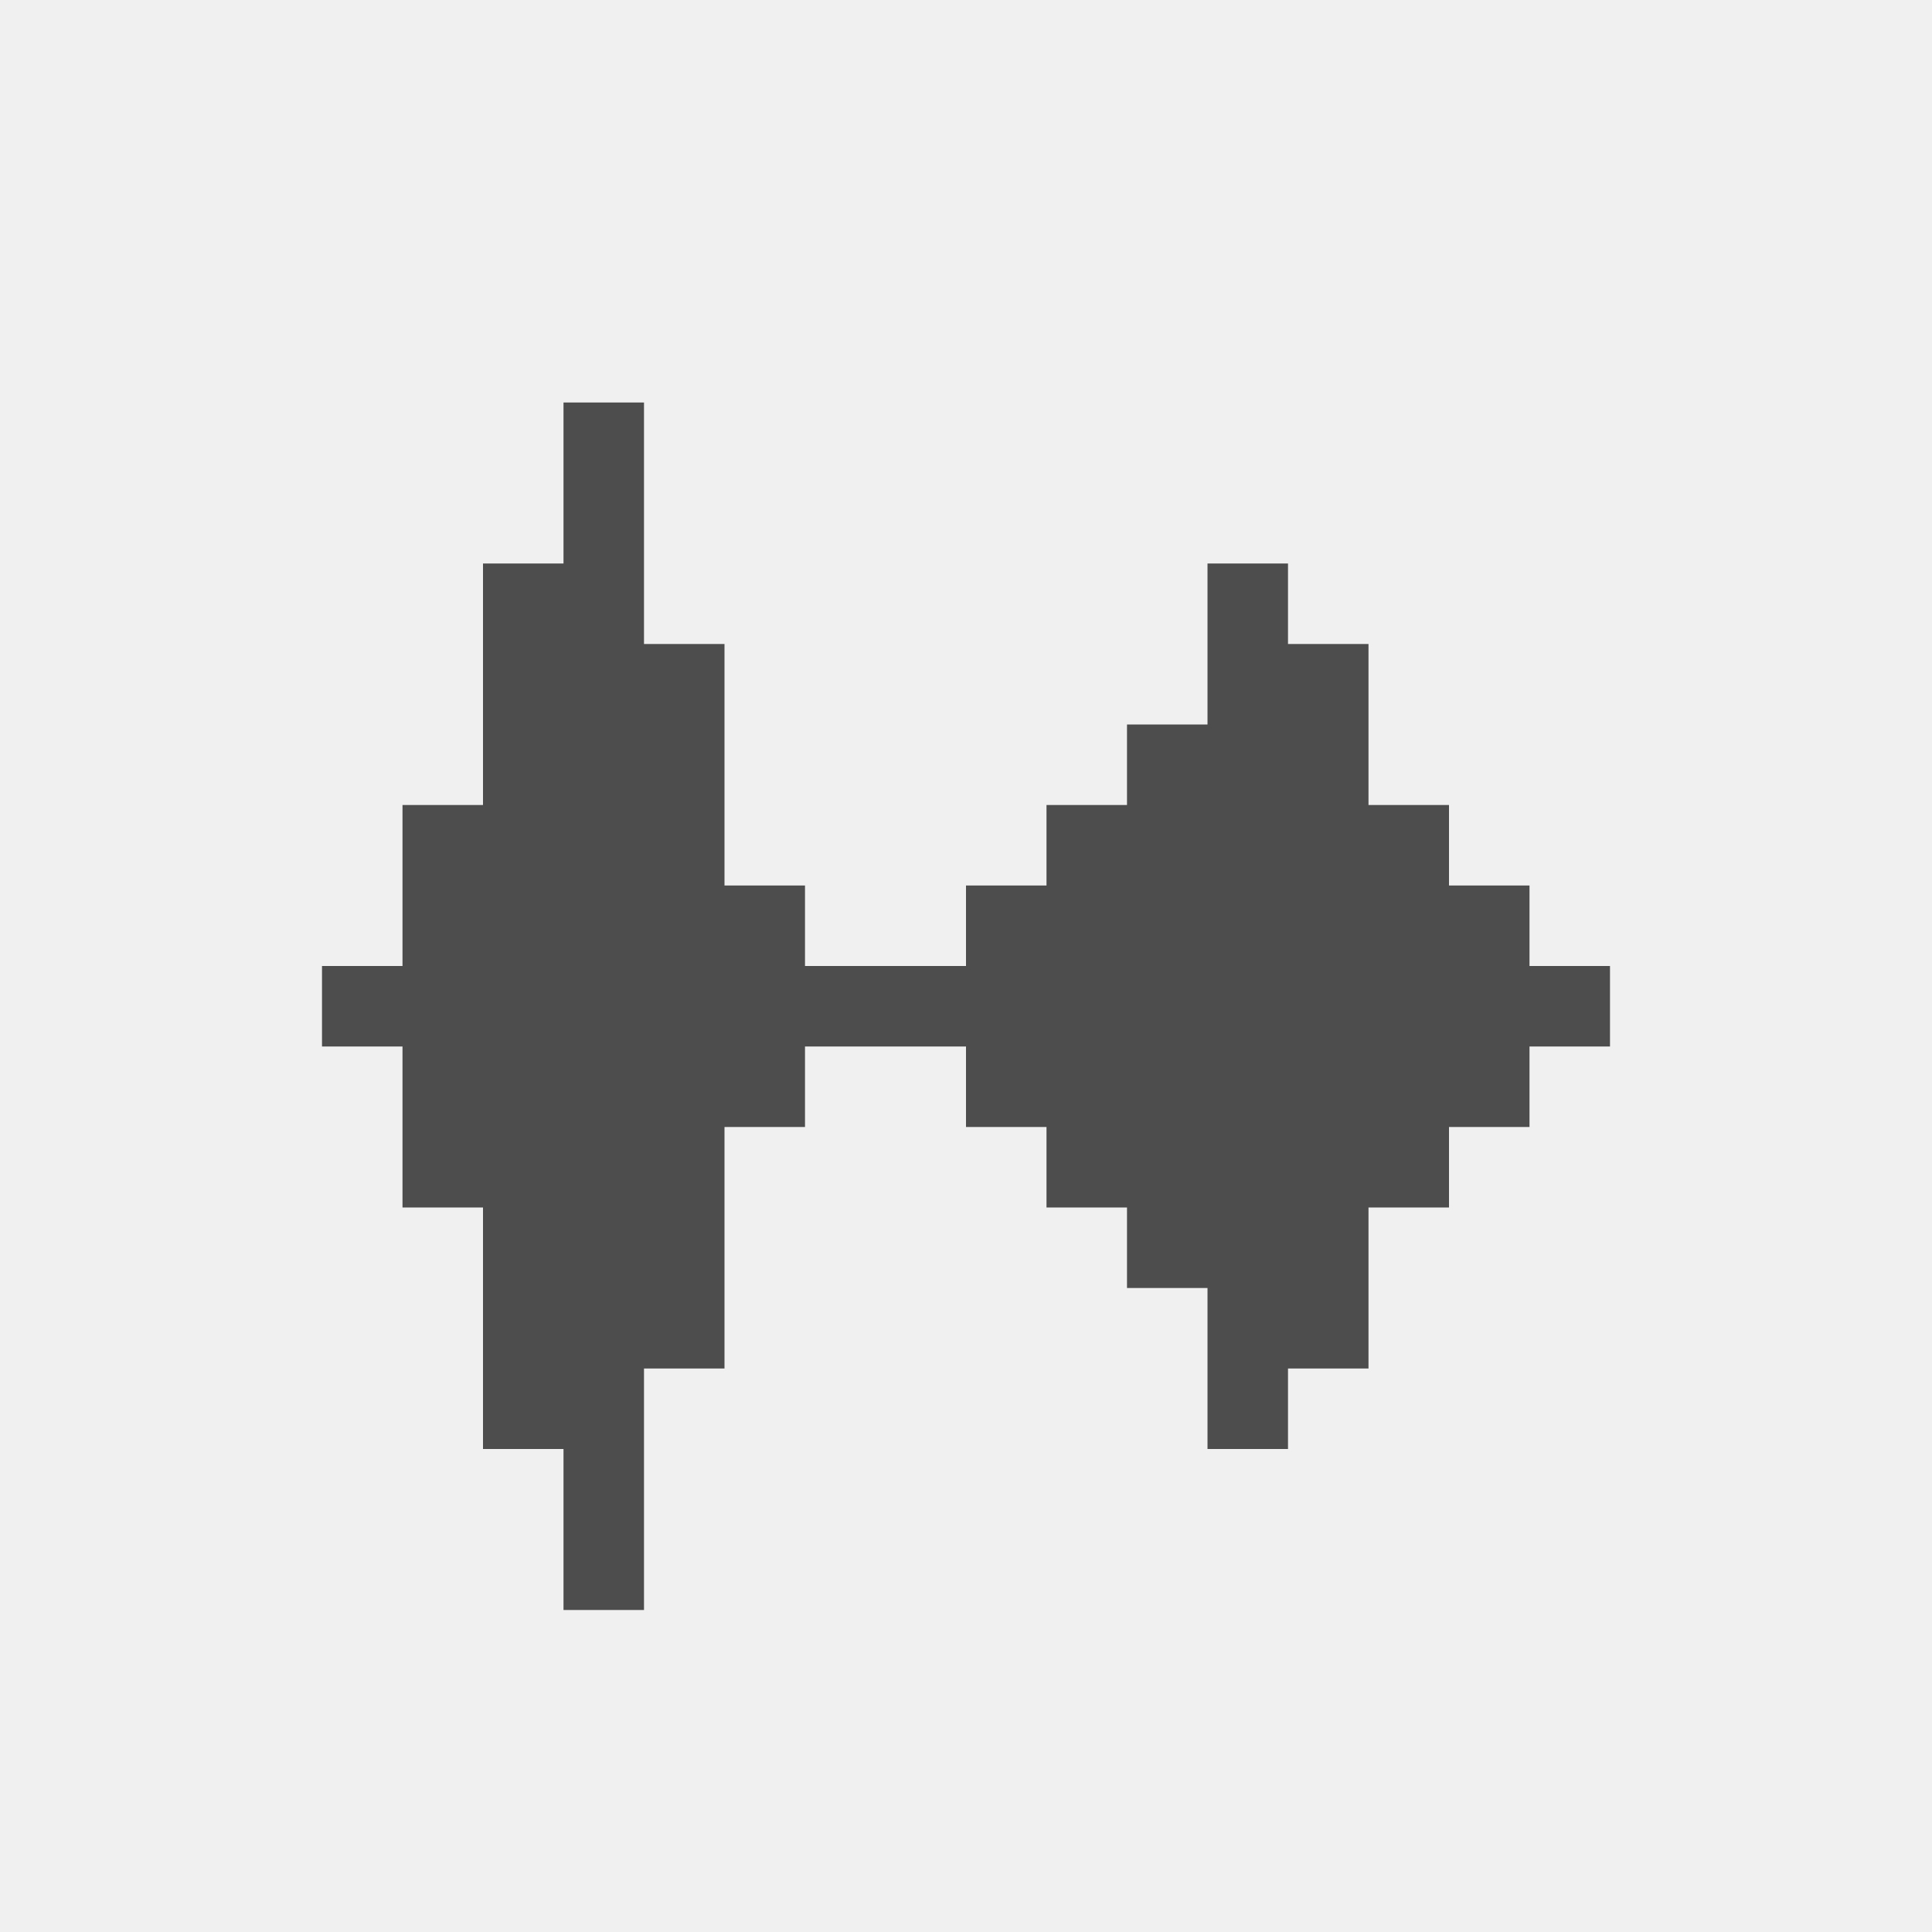
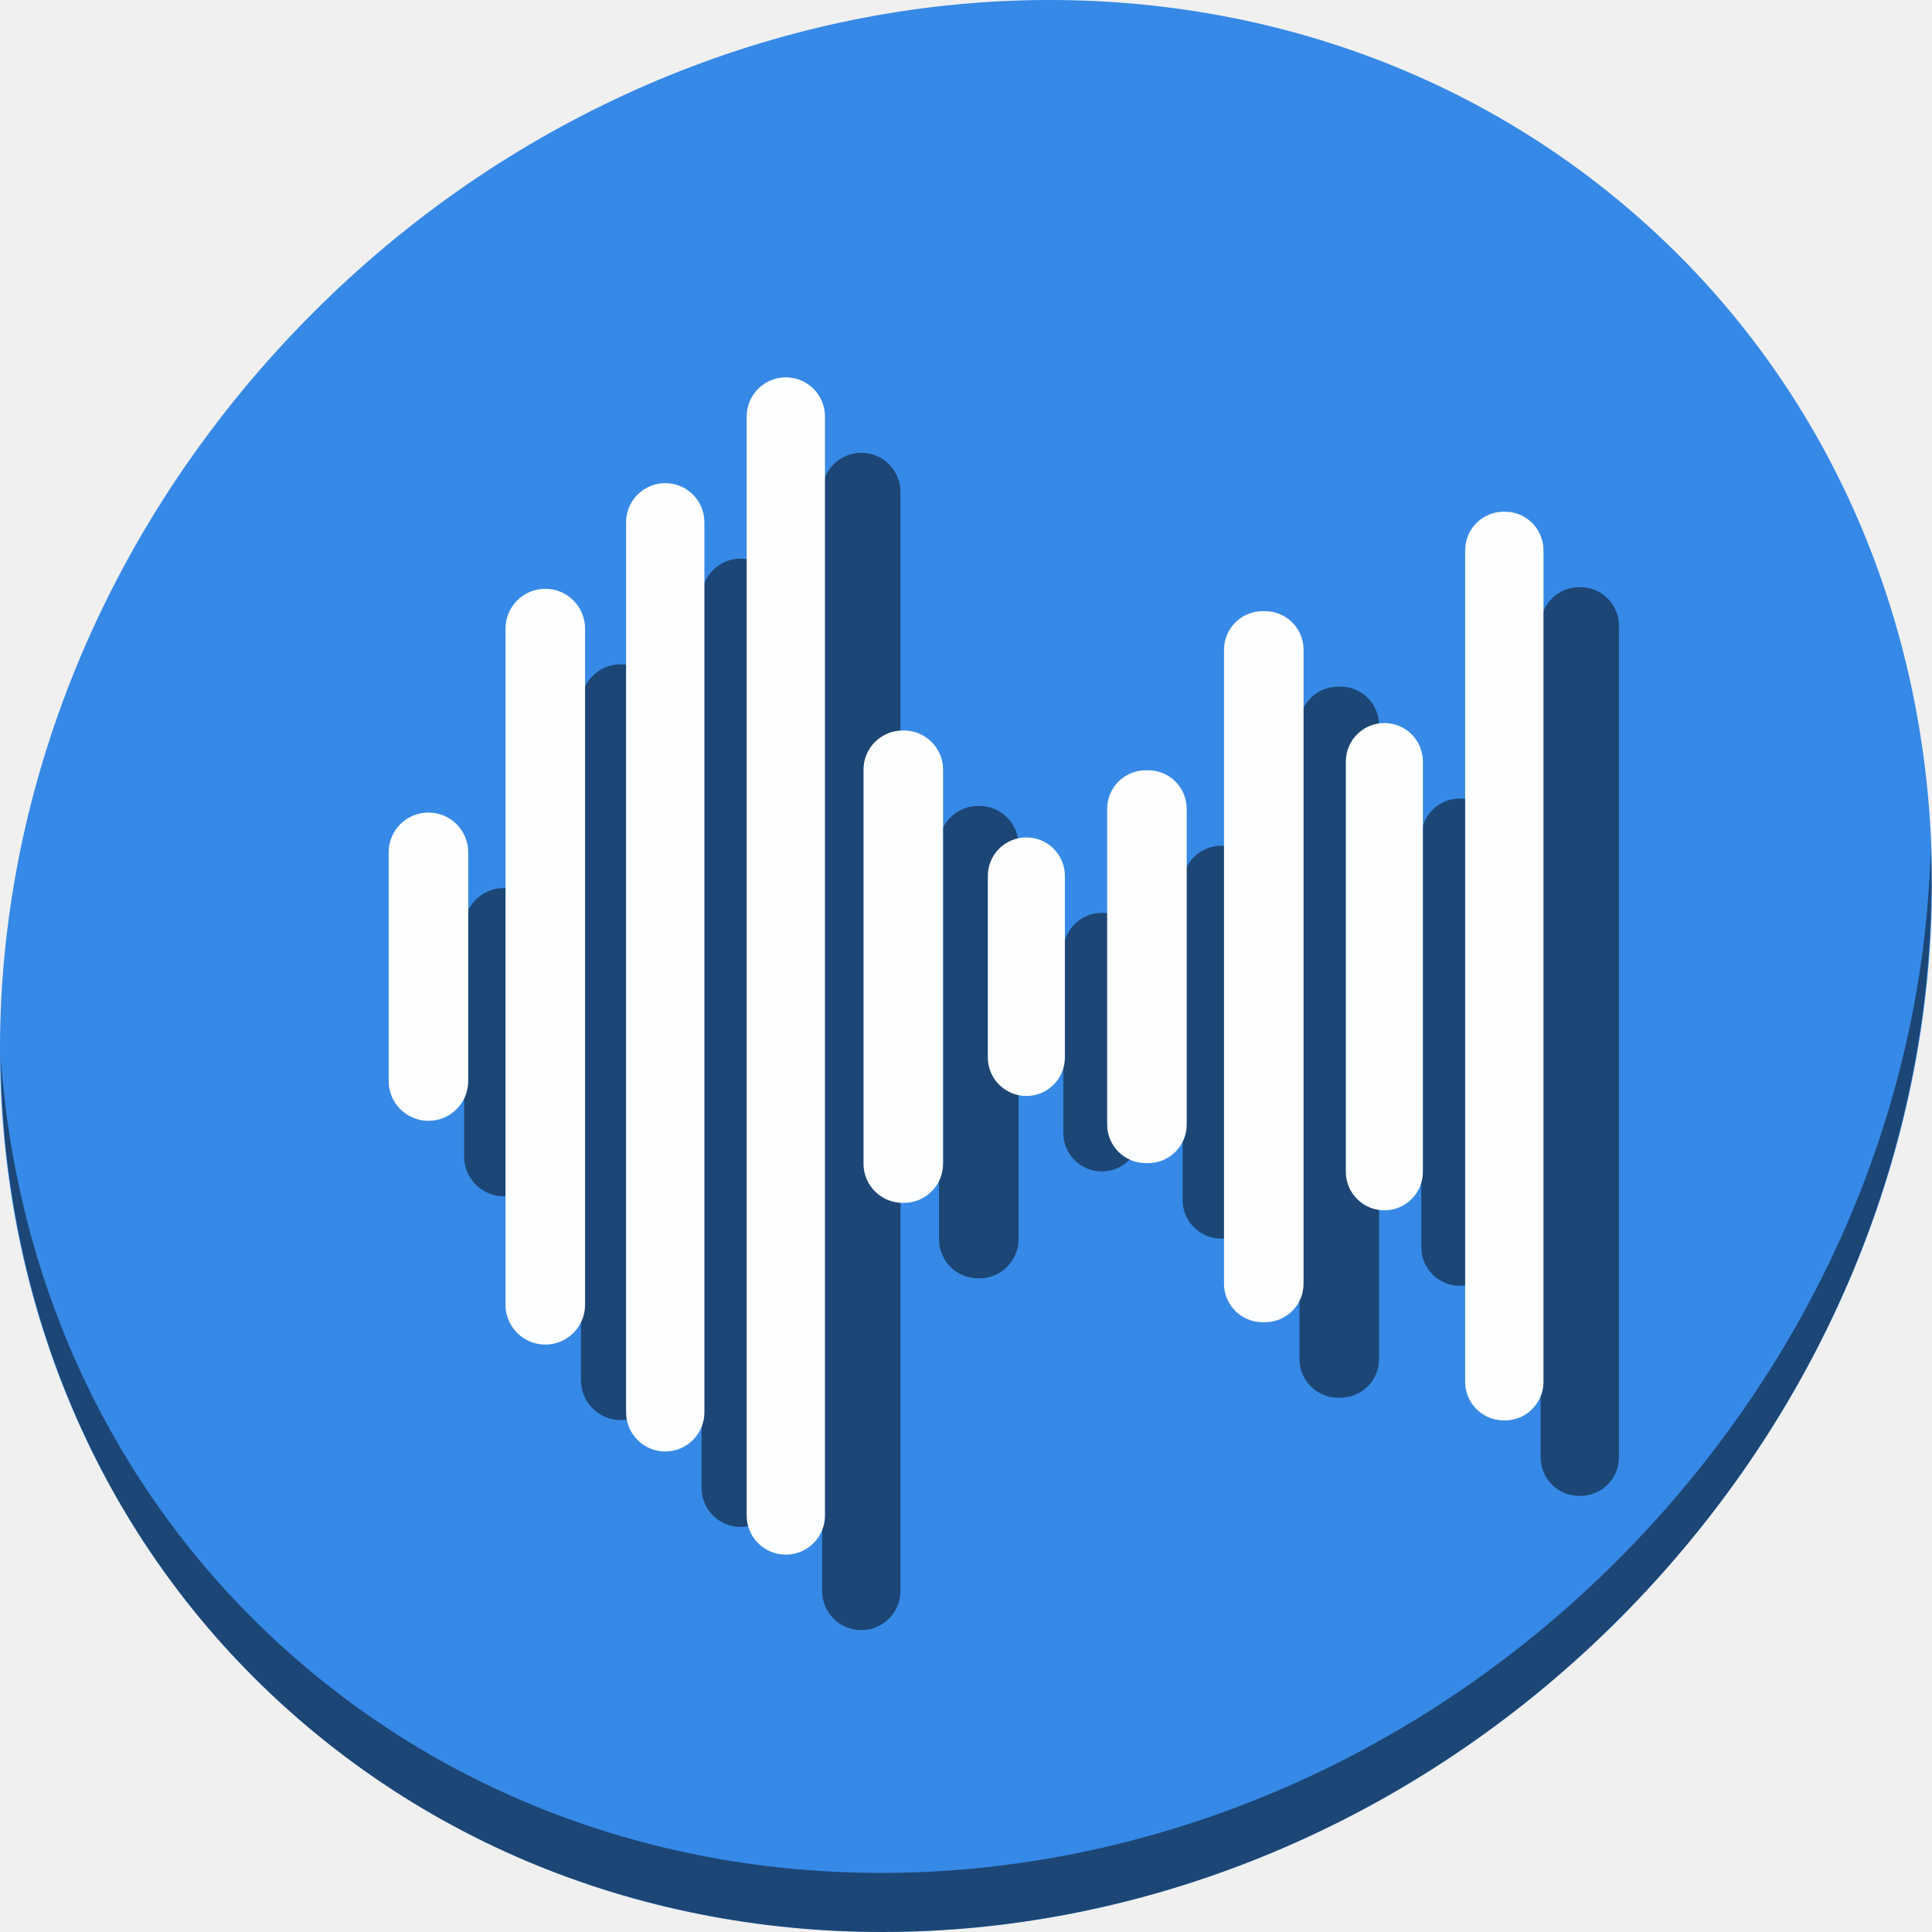
- <svg xmlns="http://www.w3.org/2000/svg" viewBox="0 0 24 24">
+ <svg xmlns="http://www.w3.org/2000/svg" viewBox="0 0 64 64" version="1.1" id="svg6" width="64" height="64">
  <defs id="defs3051">
    <style type="text/css" id="current-color-scheme">
      .ColorScheme-Text {
        color:#4d4d4d;
      }
      </style>
  </defs>
-   <path style="fill:currentColor;fill-opacity:1;stroke:none" d="M 7 5 L 7 7 L 6 7 L 6 10 L 5 10 L 5 12 L 4 12 L 4 13 L 5 13 L 5 15 L 6 15 L 6 18 L 7 18 L 7 20 L 8 20 L 8 17 L 9 17 L 9 14 L 10 14 L 10 13 L 12 13 L 12 14 L 13 14 L 13 15 L 14 15 L 14 16 L 15 16 L 15 18 L 16 18 L 16 17 L 17 17 L 17 15 L 18 15 L 18 14 L 19 14 L 19 13 L 20 13 L 20 12 L 19 12 L 19 11 L 18 11 L 18 10 L 17 10 L 17 8 L 16 8 L 16 7 L 15 7 L 15 9 L 14 9 L 14 10 L 13 10 L 13 11 L 12 11 L 12 12 L 10 12 L 10 11 L 9 11 L 9 8 L 8 8 L 8 5 L 7 5 z " class="ColorScheme-Text" />
+   <g id="g920" transform="matrix(0.125,0,0,0.125,-1.6056034e-7,56)">
+     <path id="path850" d="m 432.913,-391.526 c 102.193,88.575 105.827,249.7 8.117,359.899 C 343.32,78.572 181.28,96.101 79.087,7.526 -23.106,-81.049 -26.74,-242.174 70.97,-352.373 168.68,-462.572 330.72,-480.101 432.913,-391.526 Z" style="fill:#3689e6;fill-opacity:1;stroke-width:11.11" />
+     <path id="path852" d="m 511.636,-223.096 c -1.551,61.312 -25.161,124.155 -70.966,175.814 C 342.959,62.917 180.919,80.446 78.726,-8.129 30.827,-49.644 4.497,-107.077 0.194,-167.771 0.799,-101.415 27.117,-37.518 79.079,7.519 181.272,96.094 343.32,78.556 441.022,-31.634 490.727,-87.692 514.027,-156.925 511.636,-223.096 Z" style="opacity:1;fill:#000000;fill-opacity:0.49;stroke-width:11.11" />
+     <g style="fill:#000000;fill-opacity:0.49" id="g894" transform="matrix(0.6588523,0,0,0.6588523,544.9557,-187.0503)">
+       <rect ry="16" y="-38.881" x="-640.441" height="124" width="32" id="rect874" style="opacity:1;fill:#000000;fill-opacity:0.49;stroke:none;stroke-width:0.378;stroke-miterlimit:4;stroke-dasharray:none;stroke-dashoffset:0;stroke-opacity:1" />
+       <rect ry="16" y="-128.881" x="-593.441" height="304" width="32" id="rect876" style="opacity:1;fill:#000000;fill-opacity:0.49;stroke:none;stroke-width:0.378;stroke-miterlimit:4;stroke-dasharray:none;stroke-dashoffset:0;stroke-opacity:1" />
+       <rect ry="15.75" y="-171.381" x="-544.941" height="389.5" width="31.5" id="rect878" style="opacity:1;fill:#000000;fill-opacity:0.49;stroke:none;stroke-width:0.378;stroke-miterlimit:4;stroke-dasharray:none;stroke-dashoffset:0;stroke-opacity:1" />
+       <rect ry="15.75" y="-213.932" x="-496.441" height="473.551" width="31.5" id="rect880" style="opacity:1;fill:#000000;fill-opacity:0.49;stroke:none;stroke-width:0.378;stroke-miterlimit:4;stroke-dasharray:none;stroke-dashoffset:0;stroke-opacity:1" />
+       <rect ry="15.75" y="-71.881" x="-449.441" height="190" width="32" id="rect882" style="opacity:1;fill:#000000;fill-opacity:0.49;stroke:none;stroke-width:0.378;stroke-miterlimit:4;stroke-dasharray:none;stroke-dashoffset:0;stroke-opacity:1" />
+       <rect ry="15.5" y="-28.881" x="-399.441" height="104" width="31" id="rect884" style="opacity:1;fill:#000000;fill-opacity:0.49;stroke:none;stroke-width:0.378;stroke-miterlimit:4;stroke-dasharray:none;stroke-dashoffset:0;stroke-opacity:1" />
+       <rect ry="15.5" y="-55.881" x="-351.441" height="158" width="32" id="rect886" style="opacity:1;fill:#000000;fill-opacity:0.49;stroke:none;stroke-width:0.378;stroke-miterlimit:4;stroke-dasharray:none;stroke-dashoffset:0;stroke-opacity:1" />
+       <rect ry="15.5" y="-119.881" x="-304.441" height="286" width="32" id="rect888" style="opacity:1;fill:#000000;fill-opacity:0.49;stroke:none;stroke-width:0.378;stroke-miterlimit:4;stroke-dasharray:none;stroke-dashoffset:0;stroke-opacity:1" />
+       <rect ry="15.5" y="-74.881" x="-255.441" height="196" width="31" id="rect890" style="opacity:1;fill:#000000;fill-opacity:0.49;stroke:none;stroke-width:0.378;stroke-miterlimit:4;stroke-dasharray:none;stroke-dashoffset:0;stroke-opacity:1" />
+       <rect ry="15.5" y="-159.881" x="-207.441" height="365.5" width="31.5" id="rect892" style="opacity:1;fill:#000000;fill-opacity:0.49;stroke:none;stroke-width:0.378;stroke-miterlimit:4;stroke-dasharray:none;stroke-dashoffset:0;stroke-opacity:1" />
+     </g>
+     <g transform="matrix(0.6588523,0,0,0.6588523,524.9557,-207.0503)" id="g872">
+       <rect style="opacity:1;fill:#ffffff;fill-opacity:0.986;stroke:none;stroke-width:0.378;stroke-miterlimit:4;stroke-dasharray:none;stroke-dashoffset:0;stroke-opacity:1" id="rect842" width="32" height="124" x="-640.441" y="-38.881" ry="16" />
+       <rect style="opacity:1;fill:#ffffff;fill-opacity:0.986;stroke:none;stroke-width:0.378;stroke-miterlimit:4;stroke-dasharray:none;stroke-dashoffset:0;stroke-opacity:1" id="rect844" width="32" height="304" x="-593.441" y="-128.881" ry="16" />
+       <rect style="opacity:1;fill:#ffffff;fill-opacity:0.986;stroke:none;stroke-width:0.378;stroke-miterlimit:4;stroke-dasharray:none;stroke-dashoffset:0;stroke-opacity:1" id="rect846" width="31.5" height="389.5" x="-544.941" y="-171.381" ry="15.75" />
+       <rect style="opacity:1;fill:#ffffff;fill-opacity:0.986;stroke:none;stroke-width:0.378;stroke-miterlimit:4;stroke-dasharray:none;stroke-dashoffset:0;stroke-opacity:1" id="rect848" width="31.5" height="473.551" x="-496.441" y="-213.932" ry="15.75" />
+       <rect style="opacity:1;fill:#ffffff;fill-opacity:0.986;stroke:none;stroke-width:0.378;stroke-miterlimit:4;stroke-dasharray:none;stroke-dashoffset:0;stroke-opacity:1" id="rect850" width="32" height="190" x="-449.441" y="-71.881" ry="15.75" />
+       <rect style="opacity:1;fill:#ffffff;fill-opacity:0.986;stroke:none;stroke-width:0.378;stroke-miterlimit:4;stroke-dasharray:none;stroke-dashoffset:0;stroke-opacity:1" id="rect852" width="31" height="104" x="-399.441" y="-28.881" ry="15.5" />
+       <rect style="opacity:1;fill:#ffffff;fill-opacity:0.986;stroke:none;stroke-width:0.378;stroke-miterlimit:4;stroke-dasharray:none;stroke-dashoffset:0;stroke-opacity:1" id="rect854" width="32" height="158" x="-351.441" y="-55.881" ry="15.5" />
+       <rect style="opacity:1;fill:#ffffff;fill-opacity:0.986;stroke:none;stroke-width:0.378;stroke-miterlimit:4;stroke-dasharray:none;stroke-dashoffset:0;stroke-opacity:1" id="rect856" width="32" height="286" x="-304.441" y="-119.881" ry="15.5" />
+       <rect style="opacity:1;fill:#ffffff;fill-opacity:0.986;stroke:none;stroke-width:0.378;stroke-miterlimit:4;stroke-dasharray:none;stroke-dashoffset:0;stroke-opacity:1" id="rect858" width="31" height="196" x="-255.441" y="-74.881" ry="15.5" />
+       <rect style="opacity:1;fill:#ffffff;fill-opacity:0.986;stroke:none;stroke-width:0.378;stroke-miterlimit:4;stroke-dasharray:none;stroke-dashoffset:0;stroke-opacity:1" id="rect860" width="31.5" height="365.5" x="-207.441" y="-159.881" ry="15.5" />
+     </g>
+   </g>
</svg>
